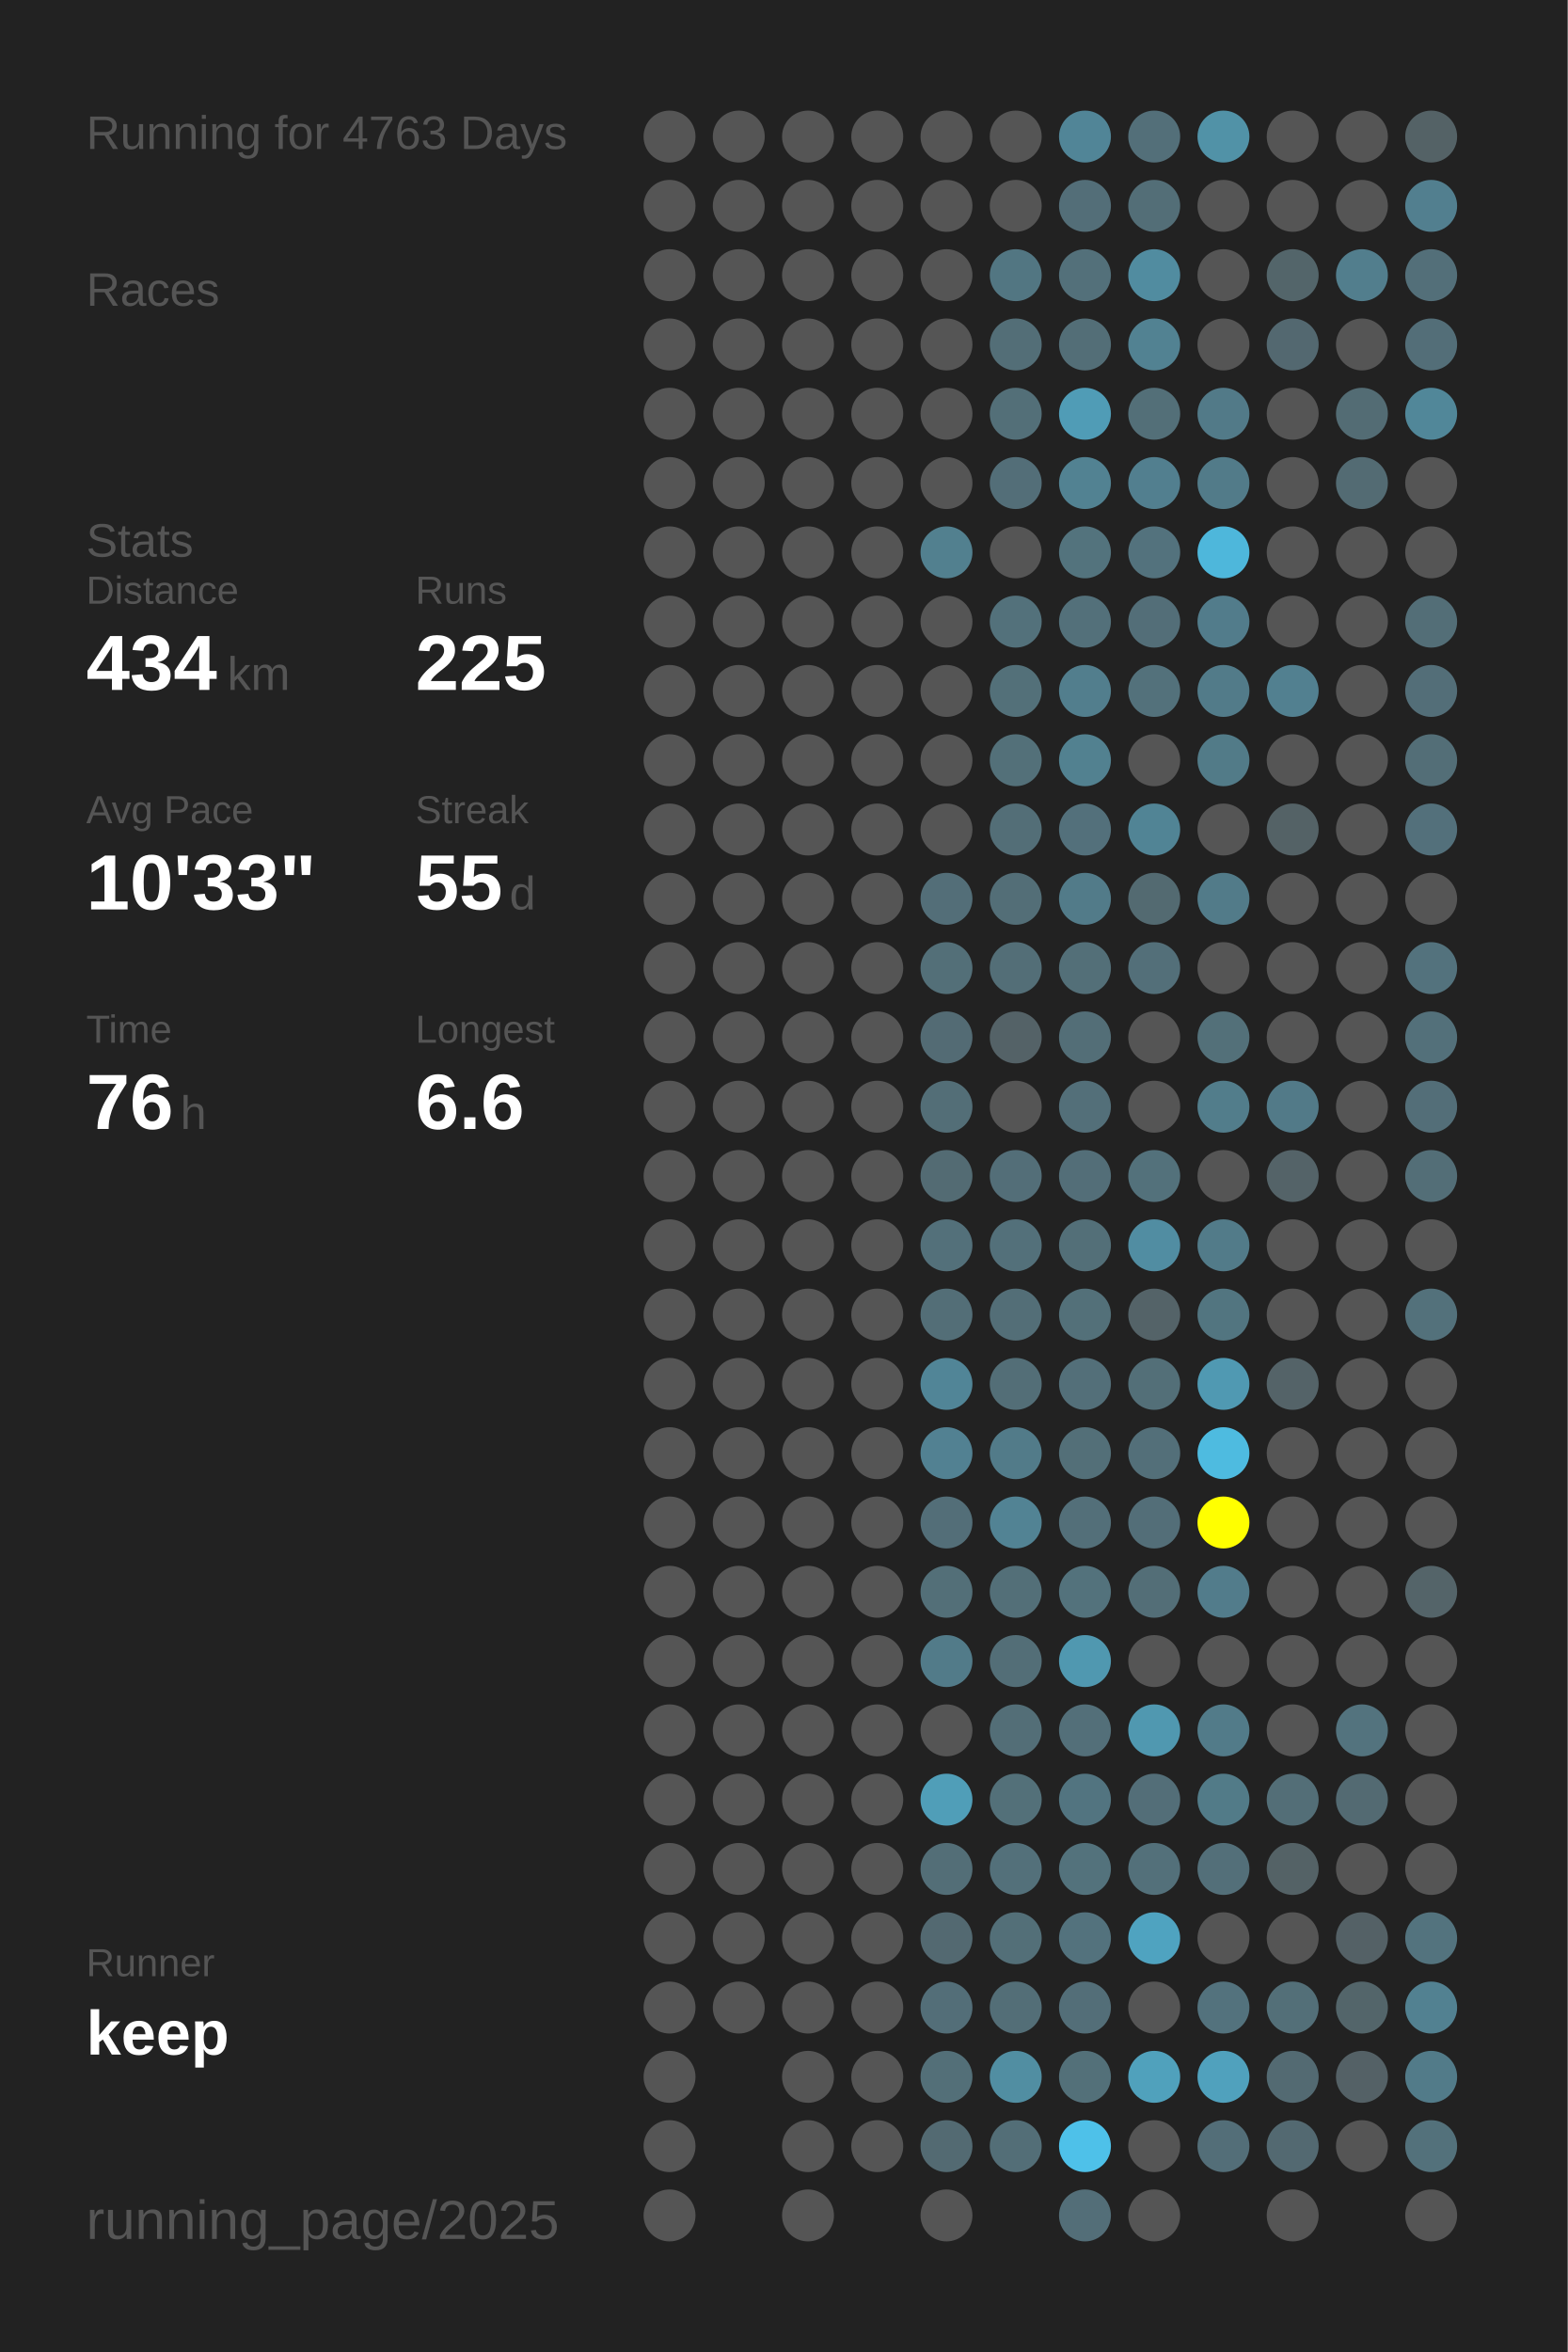
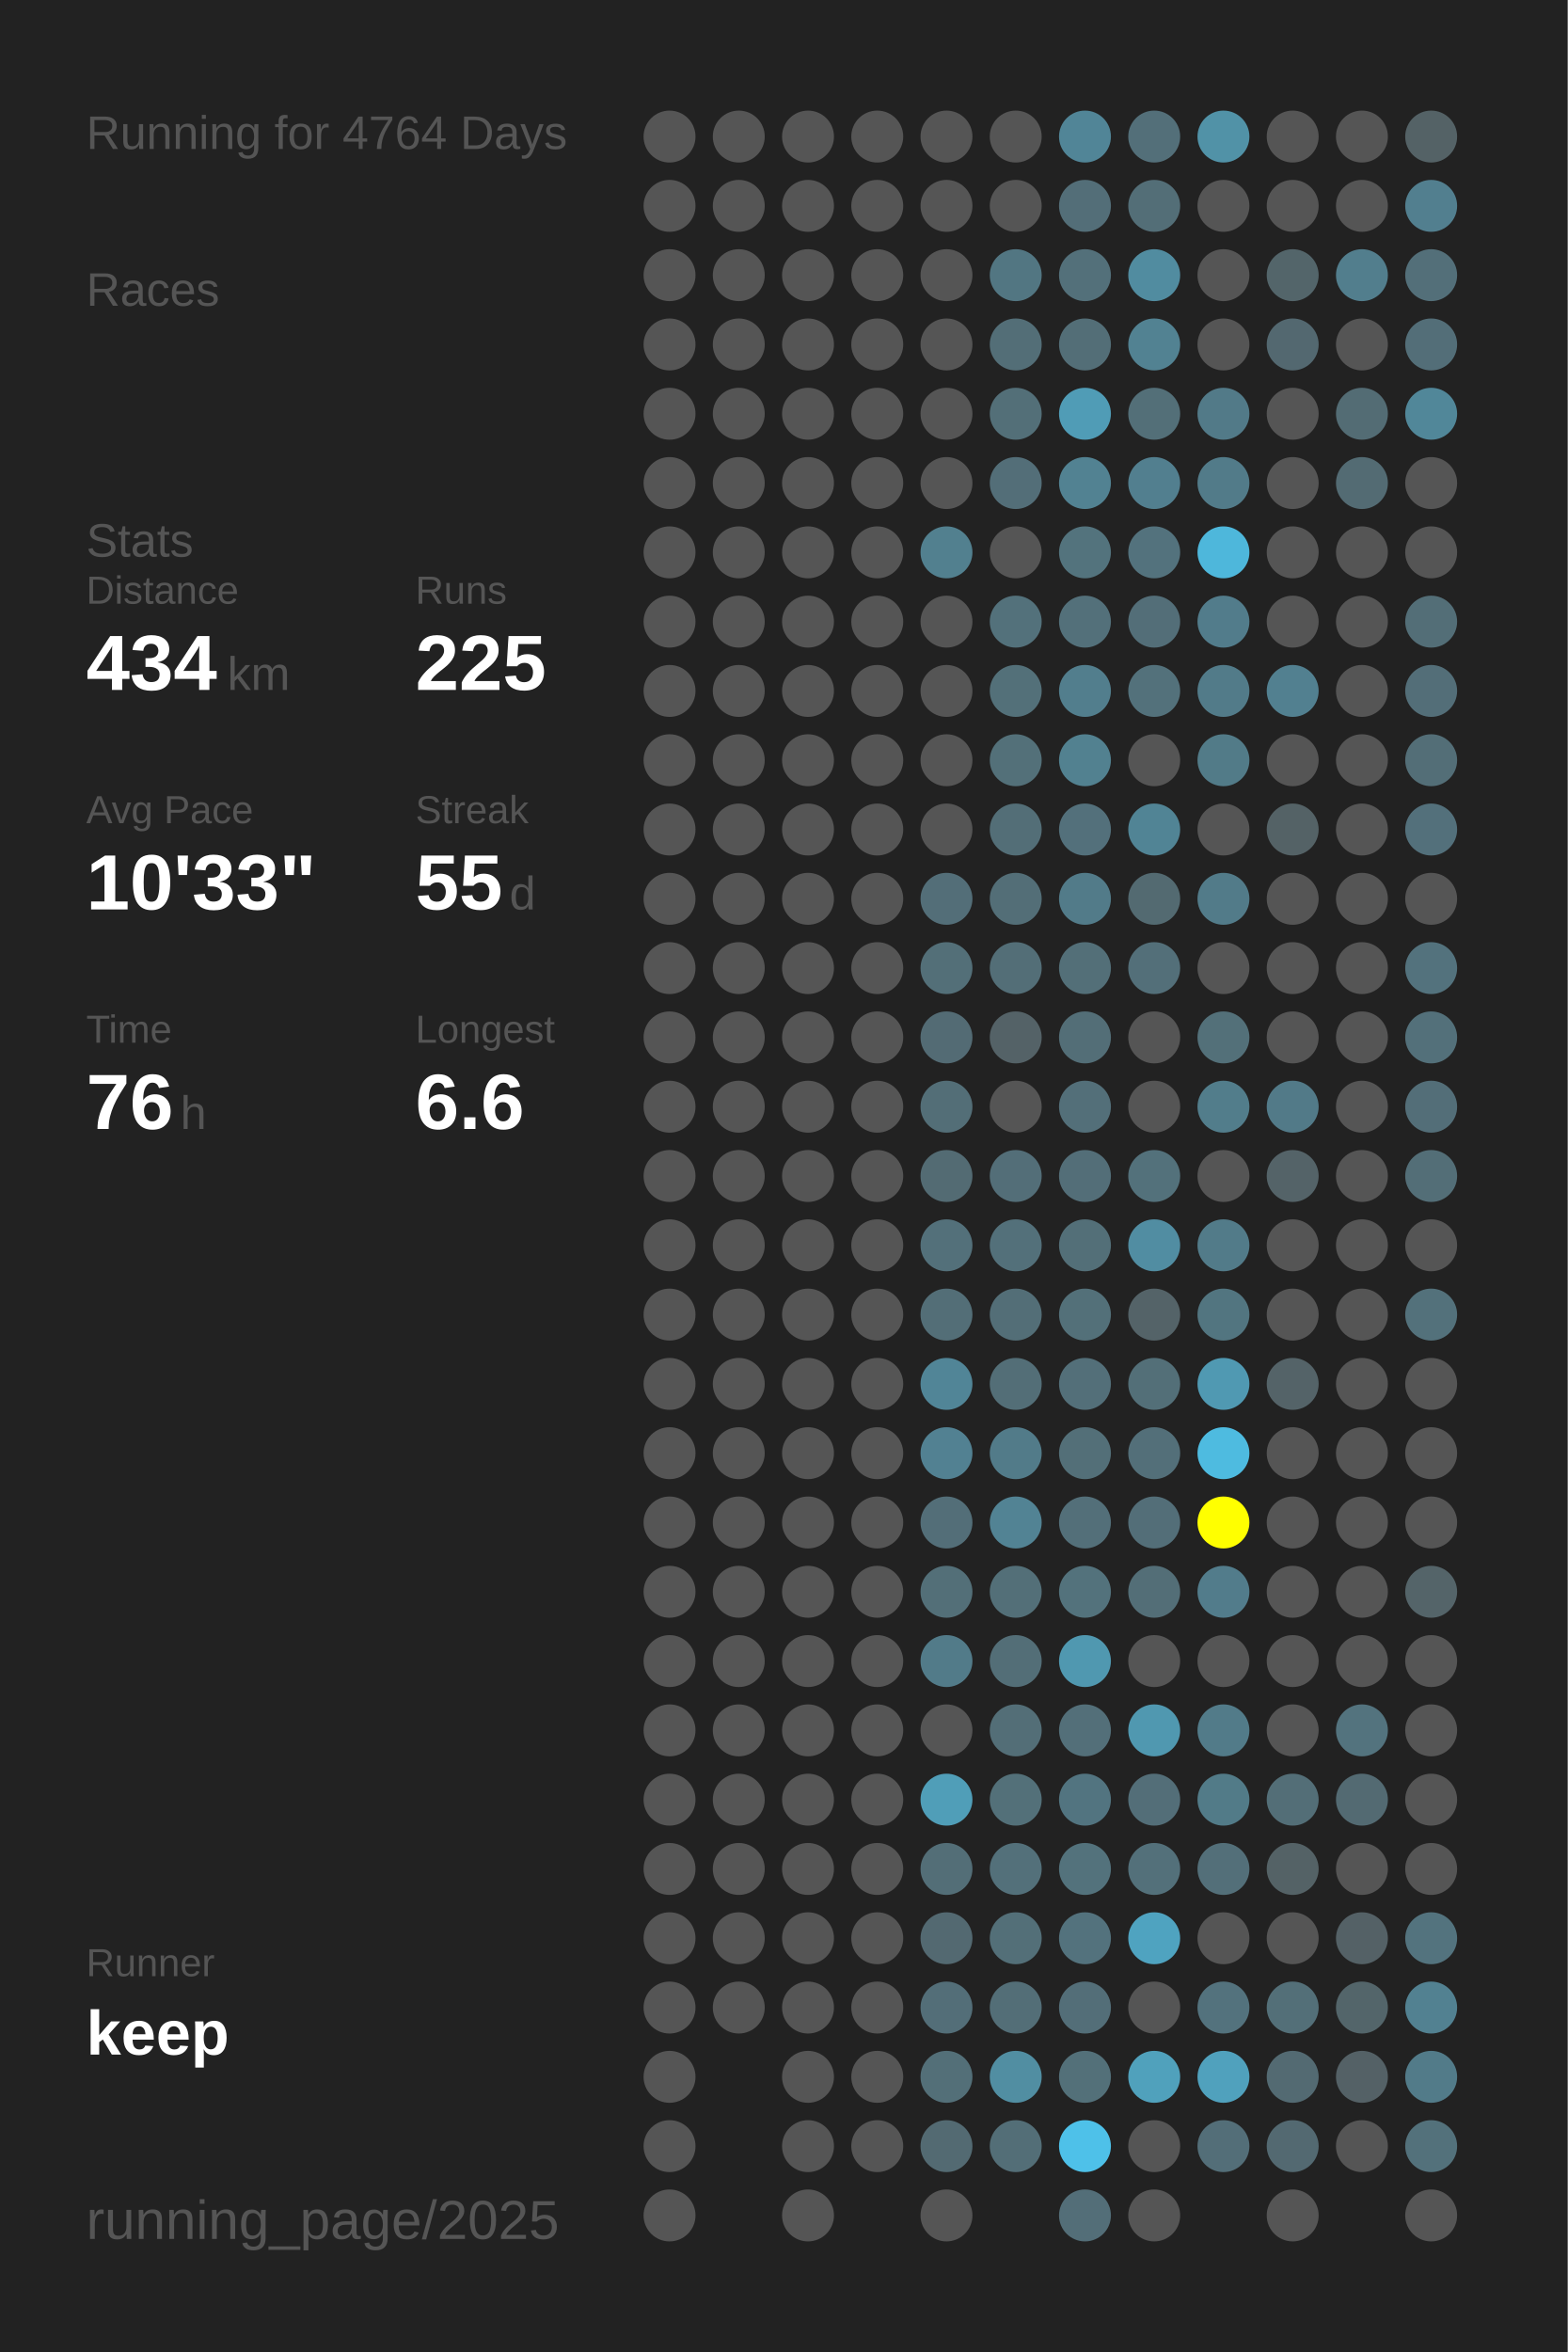
<svg xmlns="http://www.w3.org/2000/svg" baseProfile="full" height="300mm" version="1.1" viewBox="0,0,200,300" width="200mm">
  <defs />
  <rect fill="#222222" height="300" width="200" x="0" y="0" />
-   <text fill="#555555" style="font-size:6px; font-family:Arial;" x="11" y="19">Running for 4763 Days</text>
+   <text fill="#555555" style="font-size:6px; font-family:Arial;" x="11" y="19">Running for 4764 Days</text>
  <text fill="#555555" style="font-size:6px; font-family:Arial;" x="11" y="39">Races</text>
  <text fill="#555555" style="font-size:6px; font-family:Arial;" x="11" y="71">Stats</text>
  <text fill="#555555" style="font-size:5px; font-family:Arial;" x="11" y="77">Distance</text>
  <text fill="#FFFFFF" style="font-size:10px; font-family:Arial; font-weight:bold;" x="11" y="88">434</text>
  <text fill="#555555" style="font-size:6px; font-family:Arial;" x="29" y="88">km</text>
  <text fill="#555555" style="font-size:5px; font-family:Arial;" x="53" y="77">Runs</text>
  <text fill="#FFFFFF" style="font-size:10px; font-family:Arial; font-weight:bold;" x="53" y="88">225</text>
  <text fill="#555555" style="font-size:5px; font-family:Arial;" x="11" y="105">Avg Pace</text>
  <text fill="#FFFFFF" style="font-size:10px; font-family:Arial; font-weight:bold;" x="11" y="116">10'33"</text>
  <text fill="#555555" style="font-size:5px; font-family:Arial;" x="53" y="105">Streak</text>
  <text fill="#FFFFFF" style="font-size:10px; font-family:Arial; font-weight:bold;" x="53" y="116">55</text>
  <text fill="#555555" style="font-size:6px; font-family:Arial;" x="65" y="116">d</text>
  <text fill="#555555" style="font-size:5px; font-family:Arial;" x="11" y="133">Time</text>
  <text fill="#FFFFFF" style="font-size:10px; font-family:Arial; font-weight:bold;" x="11" y="144">76</text>
  <text fill="#555555" style="font-size:6px; font-family:Arial;" x="23" y="144">h</text>
  <text fill="#555555" style="font-size:5px; font-family:Arial;" x="53" y="133">Longest</text>
  <text fill="#FFFFFF" style="font-size:10px; font-family:Arial; font-weight:bold;" x="53" y="144">6.6</text>
  <text fill="#555555" style="font-size:5px; font-family:Arial;" x="11" y="252.065">Runner</text>
  <text fill="#FFFFFF" style="font-size:8px; font-family:Arial; font-weight:bold;" x="11" y="262.065">keep</text>
  <text fill="#555555" style="font-size:7px; font-family:Arial;" x="11" y="285.581">running_page/2025</text>
  <circle cx="85.417" cy="17.419" fill="#555555" r="3.312" />
  <circle cx="85.417" cy="26.258" fill="#555555" r="3.312" />
  <circle cx="85.417" cy="35.097" fill="#555555" r="3.312" />
  <circle cx="85.417" cy="43.935" fill="#555555" r="3.312" />
  <circle cx="85.417" cy="52.774" fill="#555555" r="3.312" />
  <circle cx="85.417" cy="61.613" fill="#555555" r="3.312" />
  <circle cx="85.417" cy="70.452" fill="#555555" r="3.312" />
  <circle cx="85.417" cy="79.29" fill="#555555" r="3.312" />
  <circle cx="85.417" cy="88.129" fill="#555555" r="3.312" />
  <circle cx="85.417" cy="96.968" fill="#555555" r="3.312" />
  <circle cx="85.417" cy="105.806" fill="#555555" r="3.312" />
  <circle cx="85.417" cy="114.645" fill="#555555" r="3.312" />
  <circle cx="85.417" cy="123.484" fill="#555555" r="3.312" />
  <circle cx="85.417" cy="132.323" fill="#555555" r="3.312" />
  <circle cx="85.417" cy="141.161" fill="#555555" r="3.312" />
  <circle cx="85.417" cy="150" fill="#555555" r="3.312" />
  <circle cx="85.417" cy="158.839" fill="#555555" r="3.312" />
  <circle cx="85.417" cy="167.677" fill="#555555" r="3.312" />
  <circle cx="85.417" cy="176.516" fill="#555555" r="3.312" />
  <circle cx="85.417" cy="185.355" fill="#555555" r="3.312" />
  <circle cx="85.417" cy="194.194" fill="#555555" r="3.312" />
  <circle cx="85.417" cy="203.032" fill="#555555" r="3.312" />
  <circle cx="85.417" cy="211.871" fill="#555555" r="3.312" />
  <circle cx="85.417" cy="220.71" fill="#555555" r="3.312" />
  <circle cx="85.417" cy="229.548" fill="#555555" r="3.312" />
  <circle cx="85.417" cy="238.387" fill="#555555" r="3.312" />
  <circle cx="85.417" cy="247.226" fill="#555555" r="3.312" />
  <circle cx="85.417" cy="256.065" fill="#555555" r="3.312" />
  <circle cx="85.417" cy="264.903" fill="#555555" r="3.312" />
  <circle cx="85.417" cy="273.742" fill="#555555" r="3.312" />
  <circle cx="85.417" cy="282.581" fill="#555555" r="3.312" />
  <circle cx="94.25" cy="17.419" fill="#555555" r="3.312" />
  <circle cx="94.25" cy="26.258" fill="#555555" r="3.312" />
  <circle cx="94.25" cy="35.097" fill="#555555" r="3.312" />
  <circle cx="94.25" cy="43.935" fill="#555555" r="3.312" />
  <circle cx="94.25" cy="52.774" fill="#555555" r="3.312" />
  <circle cx="94.25" cy="61.613" fill="#555555" r="3.312" />
  <circle cx="94.25" cy="70.452" fill="#555555" r="3.312" />
  <circle cx="94.25" cy="79.29" fill="#555555" r="3.312" />
  <circle cx="94.25" cy="88.129" fill="#555555" r="3.312" />
  <circle cx="94.25" cy="96.968" fill="#555555" r="3.312" />
  <circle cx="94.25" cy="105.806" fill="#555555" r="3.312" />
  <circle cx="94.25" cy="114.645" fill="#555555" r="3.312" />
  <circle cx="94.25" cy="123.484" fill="#555555" r="3.312" />
  <circle cx="94.25" cy="132.323" fill="#555555" r="3.312" />
  <circle cx="94.25" cy="141.161" fill="#555555" r="3.312" />
  <circle cx="94.25" cy="150" fill="#555555" r="3.312" />
  <circle cx="94.25" cy="158.839" fill="#555555" r="3.312" />
  <circle cx="94.25" cy="167.677" fill="#555555" r="3.312" />
  <circle cx="94.25" cy="176.516" fill="#555555" r="3.312" />
  <circle cx="94.25" cy="185.355" fill="#555555" r="3.312" />
  <circle cx="94.25" cy="194.194" fill="#555555" r="3.312" />
  <circle cx="94.25" cy="203.032" fill="#555555" r="3.312" />
  <circle cx="94.25" cy="211.871" fill="#555555" r="3.312" />
  <circle cx="94.25" cy="220.71" fill="#555555" r="3.312" />
  <circle cx="94.25" cy="229.548" fill="#555555" r="3.312" />
  <circle cx="94.25" cy="238.387" fill="#555555" r="3.312" />
  <circle cx="94.25" cy="247.226" fill="#555555" r="3.312" />
  <circle cx="94.25" cy="256.065" fill="#555555" r="3.312" />
  <circle cx="103.083" cy="17.419" fill="#555555" r="3.312" />
  <circle cx="103.083" cy="26.258" fill="#555555" r="3.312" />
  <circle cx="103.083" cy="35.097" fill="#555555" r="3.312" />
  <circle cx="103.083" cy="43.935" fill="#555555" r="3.312" />
  <circle cx="103.083" cy="52.774" fill="#555555" r="3.312" />
  <circle cx="103.083" cy="61.613" fill="#555555" r="3.312" />
  <circle cx="103.083" cy="70.452" fill="#555555" r="3.312" />
  <circle cx="103.083" cy="79.29" fill="#555555" r="3.312" />
  <circle cx="103.083" cy="88.129" fill="#555555" r="3.312" />
  <circle cx="103.083" cy="96.968" fill="#555555" r="3.312" />
  <circle cx="103.083" cy="105.806" fill="#555555" r="3.312" />
  <circle cx="103.083" cy="114.645" fill="#555555" r="3.312" />
  <circle cx="103.083" cy="123.484" fill="#555555" r="3.312" />
  <circle cx="103.083" cy="132.323" fill="#555555" r="3.312" />
  <circle cx="103.083" cy="141.161" fill="#555555" r="3.312" />
  <circle cx="103.083" cy="150" fill="#555555" r="3.312" />
  <circle cx="103.083" cy="158.839" fill="#555555" r="3.312" />
  <circle cx="103.083" cy="167.677" fill="#555555" r="3.312" />
  <circle cx="103.083" cy="176.516" fill="#555555" r="3.312" />
  <circle cx="103.083" cy="185.355" fill="#555555" r="3.312" />
  <circle cx="103.083" cy="194.194" fill="#555555" r="3.312" />
  <circle cx="103.083" cy="203.032" fill="#555555" r="3.312" />
  <circle cx="103.083" cy="211.871" fill="#555555" r="3.312" />
  <circle cx="103.083" cy="220.71" fill="#555555" r="3.312" />
  <circle cx="103.083" cy="229.548" fill="#555555" r="3.312" />
  <circle cx="103.083" cy="238.387" fill="#555555" r="3.312" />
  <circle cx="103.083" cy="247.226" fill="#555555" r="3.312" />
  <circle cx="103.083" cy="256.065" fill="#555555" r="3.312" />
  <circle cx="103.083" cy="264.903" fill="#555555" r="3.312" />
  <circle cx="103.083" cy="273.742" fill="#555555" r="3.312" />
  <circle cx="103.083" cy="282.581" fill="#555555" r="3.312" />
  <circle cx="111.917" cy="17.419" fill="#555555" r="3.312" />
  <circle cx="111.917" cy="26.258" fill="#555555" r="3.312" />
  <circle cx="111.917" cy="35.097" fill="#555555" r="3.312" />
  <circle cx="111.917" cy="43.935" fill="#555555" r="3.312" />
  <circle cx="111.917" cy="52.774" fill="#555555" r="3.312" />
  <circle cx="111.917" cy="61.613" fill="#555555" r="3.312" />
  <circle cx="111.917" cy="70.452" fill="#555555" r="3.312" />
  <circle cx="111.917" cy="79.29" fill="#555555" r="3.312" />
  <circle cx="111.917" cy="88.129" fill="#555555" r="3.312" />
  <circle cx="111.917" cy="96.968" fill="#555555" r="3.312" />
  <circle cx="111.917" cy="105.806" fill="#555555" r="3.312" />
  <circle cx="111.917" cy="114.645" fill="#555555" r="3.312" />
  <circle cx="111.917" cy="123.484" fill="#555555" r="3.312" />
  <circle cx="111.917" cy="132.323" fill="#555555" r="3.312" />
  <circle cx="111.917" cy="141.161" fill="#555555" r="3.312" />
  <circle cx="111.917" cy="150" fill="#555555" r="3.312" />
  <circle cx="111.917" cy="158.839" fill="#555555" r="3.312" />
  <circle cx="111.917" cy="167.677" fill="#555555" r="3.312" />
  <circle cx="111.917" cy="176.516" fill="#555555" r="3.312" />
  <circle cx="111.917" cy="185.355" fill="#555555" r="3.312" />
  <circle cx="111.917" cy="194.194" fill="#555555" r="3.312" />
  <circle cx="111.917" cy="203.032" fill="#555555" r="3.312" />
  <circle cx="111.917" cy="211.871" fill="#555555" r="3.312" />
  <circle cx="111.917" cy="220.71" fill="#555555" r="3.312" />
  <circle cx="111.917" cy="229.548" fill="#555555" r="3.312" />
  <circle cx="111.917" cy="238.387" fill="#555555" r="3.312" />
  <circle cx="111.917" cy="247.226" fill="#555555" r="3.312" />
  <circle cx="111.917" cy="256.065" fill="#555555" r="3.312" />
  <circle cx="111.917" cy="264.903" fill="#555555" r="3.312" />
  <circle cx="111.917" cy="273.742" fill="#555555" r="3.312" />
  <circle cx="120.75" cy="17.419" fill="#555555" r="3.312" />
  <circle cx="120.75" cy="26.258" fill="#555555" r="3.312" />
  <circle cx="120.75" cy="35.097" fill="#555555" r="3.312" />
  <circle cx="120.75" cy="43.935" fill="#555555" r="3.312" />
  <circle cx="120.75" cy="52.774" fill="#555555" r="3.312" />
  <circle cx="120.75" cy="61.613" fill="#555555" r="3.312" />
  <circle cx="120.75" cy="70.452" fill="#52808f" r="3.312" />
  <circle cx="120.75" cy="79.29" fill="#555555" r="3.312" />
  <circle cx="120.75" cy="88.129" fill="#555555" r="3.312" />
  <circle cx="120.75" cy="96.968" fill="#555555" r="3.312" />
  <circle cx="120.75" cy="105.806" fill="#555555" r="3.312" />
  <circle cx="120.75" cy="114.645" fill="#536e78" r="3.312" />
  <circle cx="120.75" cy="123.484" fill="#536f78" r="3.312" />
  <circle cx="120.75" cy="132.323" fill="#536b74" r="3.312" />
  <circle cx="120.75" cy="141.161" fill="#536e77" r="3.312" />
  <circle cx="120.75" cy="150" fill="#536b73" r="3.312" />
  <circle cx="120.75" cy="158.839" fill="#53707a" r="3.312" />
  <circle cx="120.75" cy="167.677" fill="#536e77" r="3.312" />
  <circle cx="120.75" cy="176.516" fill="#518597" r="3.312" />
  <circle cx="120.75" cy="185.355" fill="#528192" r="3.312" />
  <circle cx="120.75" cy="194.194" fill="#536e78" r="3.312" />
  <circle cx="120.75" cy="203.032" fill="#536f78" r="3.312" />
  <circle cx="120.75" cy="211.871" fill="#527b89" r="3.312" />
  <circle cx="120.75" cy="220.71" fill="#555555" r="3.312" />
  <circle cx="120.75" cy="229.548" fill="#509eb8" r="3.312" />
  <circle cx="120.75" cy="238.387" fill="#536e77" r="3.312" />
  <circle cx="120.75" cy="247.226" fill="#536971" r="3.312" />
  <circle cx="120.75" cy="256.065" fill="#536e78" r="3.312" />
  <circle cx="120.75" cy="264.903" fill="#536f78" r="3.312" />
  <circle cx="120.75" cy="273.742" fill="#536a72" r="3.312" />
  <circle cx="120.75" cy="282.581" fill="#555555" r="3.312" />
  <circle cx="129.583" cy="17.419" fill="#555555" r="3.312" />
  <circle cx="129.583" cy="26.258" fill="#555555" r="3.312" />
  <circle cx="129.583" cy="35.097" fill="#527682" r="3.312" />
  <circle cx="129.583" cy="43.935" fill="#536e77" r="3.312" />
  <circle cx="129.583" cy="52.774" fill="#536f78" r="3.312" />
  <circle cx="129.583" cy="61.613" fill="#536e78" r="3.312" />
  <circle cx="129.583" cy="70.452" fill="#555555" r="3.312" />
  <circle cx="129.583" cy="79.29" fill="#53717b" r="3.312" />
  <circle cx="129.583" cy="88.129" fill="#537079" r="3.312" />
  <circle cx="129.583" cy="96.968" fill="#537079" r="3.312" />
  <circle cx="129.583" cy="105.806" fill="#536e77" r="3.312" />
  <circle cx="129.583" cy="114.645" fill="#536e77" r="3.312" />
  <circle cx="129.583" cy="123.484" fill="#536e77" r="3.312" />
  <circle cx="129.583" cy="132.323" fill="#546267" r="3.312" />
  <circle cx="129.583" cy="141.161" fill="#555555" r="3.312" />
  <circle cx="129.583" cy="150" fill="#536e78" r="3.312" />
  <circle cx="129.583" cy="158.839" fill="#53707a" r="3.312" />
  <circle cx="129.583" cy="167.677" fill="#536e77" r="3.312" />
  <circle cx="129.583" cy="176.516" fill="#536e77" r="3.312" />
  <circle cx="129.583" cy="185.355" fill="#527b89" r="3.312" />
  <circle cx="129.583" cy="194.194" fill="#528394" r="3.312" />
  <circle cx="129.583" cy="203.032" fill="#536f78" r="3.312" />
  <circle cx="129.583" cy="211.871" fill="#536e77" r="3.312" />
  <circle cx="129.583" cy="220.71" fill="#536e77" r="3.312" />
  <circle cx="129.583" cy="229.548" fill="#537079" r="3.312" />
  <circle cx="129.583" cy="238.387" fill="#53707a" r="3.312" />
  <circle cx="129.583" cy="247.226" fill="#536f78" r="3.312" />
  <circle cx="129.583" cy="256.065" fill="#536e77" r="3.312" />
  <circle cx="129.583" cy="264.903" fill="#518ea2" r="3.312" />
  <circle cx="129.583" cy="273.742" fill="#536e77" r="3.312" />
  <circle cx="138.417" cy="17.419" fill="#518597" r="3.312" />
  <circle cx="138.417" cy="26.258" fill="#536e78" r="3.312" />
  <circle cx="138.417" cy="35.097" fill="#53707a" r="3.312" />
  <circle cx="138.417" cy="43.935" fill="#536e77" r="3.312" />
  <circle cx="138.417" cy="52.774" fill="#509cb6" r="3.312" />
  <circle cx="138.417" cy="61.613" fill="#528292" r="3.312" />
  <circle cx="138.417" cy="70.452" fill="#53737d" r="3.312" />
  <circle cx="138.417" cy="79.29" fill="#53707a" r="3.312" />
  <circle cx="138.417" cy="88.129" fill="#527e8d" r="3.312" />
  <circle cx="138.417" cy="96.968" fill="#528190" r="3.312" />
  <circle cx="138.417" cy="105.806" fill="#53707b" r="3.312" />
  <circle cx="138.417" cy="114.645" fill="#527b89" r="3.312" />
  <circle cx="138.417" cy="123.484" fill="#536f78" r="3.312" />
  <circle cx="138.417" cy="132.323" fill="#536e77" r="3.312" />
  <circle cx="138.417" cy="141.161" fill="#536f79" r="3.312" />
  <circle cx="138.417" cy="150" fill="#536e78" r="3.312" />
  <circle cx="138.417" cy="158.839" fill="#536f78" r="3.312" />
  <circle cx="138.417" cy="167.677" fill="#537079" r="3.312" />
  <circle cx="138.417" cy="176.516" fill="#536f79" r="3.312" />
  <circle cx="138.417" cy="185.355" fill="#536f78" r="3.312" />
  <circle cx="138.417" cy="194.194" fill="#536f79" r="3.312" />
  <circle cx="138.417" cy="203.032" fill="#53727c" r="3.312" />
  <circle cx="138.417" cy="211.871" fill="#5098b0" r="3.312" />
  <circle cx="138.417" cy="220.71" fill="#536f79" r="3.312" />
  <circle cx="138.417" cy="229.548" fill="#527480" r="3.312" />
  <circle cx="138.417" cy="238.387" fill="#53727c" r="3.312" />
  <circle cx="138.417" cy="247.226" fill="#53727d" r="3.312" />
  <circle cx="138.417" cy="256.065" fill="#536e78" r="3.312" />
  <circle cx="138.417" cy="264.903" fill="#537079" r="3.312" />
  <circle cx="138.417" cy="273.742" fill="#4ec1e9" r="3.312" />
  <circle cx="138.417" cy="282.581" fill="#536e78" r="3.312" />
  <circle cx="147.25" cy="17.419" fill="#536f79" r="3.312" />
  <circle cx="147.25" cy="26.258" fill="#536e77" r="3.312" />
  <circle cx="147.25" cy="35.097" fill="#518ca0" r="3.312" />
  <circle cx="147.25" cy="43.935" fill="#528292" r="3.312" />
  <circle cx="147.25" cy="52.774" fill="#536f78" r="3.312" />
  <circle cx="147.25" cy="61.613" fill="#527f8f" r="3.312" />
  <circle cx="147.25" cy="70.452" fill="#53727d" r="3.312" />
  <circle cx="147.25" cy="79.29" fill="#536e78" r="3.312" />
  <circle cx="147.25" cy="88.129" fill="#53717b" r="3.312" />
  <circle cx="147.25" cy="96.968" fill="#555555" r="3.312" />
  <circle cx="147.25" cy="105.806" fill="#518495" r="3.312" />
  <circle cx="147.25" cy="114.645" fill="#536a71" r="3.312" />
  <circle cx="147.25" cy="123.484" fill="#536f79" r="3.312" />
  <circle cx="147.25" cy="132.323" fill="#555555" r="3.312" />
  <circle cx="147.25" cy="141.161" fill="#555555" r="3.312" />
  <circle cx="147.25" cy="150" fill="#53717b" r="3.312" />
  <circle cx="147.25" cy="158.839" fill="#518da2" r="3.312" />
  <circle cx="147.25" cy="167.677" fill="#546368" r="3.312" />
  <circle cx="147.25" cy="176.516" fill="#536f78" r="3.312" />
  <circle cx="147.25" cy="185.355" fill="#536f79" r="3.312" />
  <circle cx="147.25" cy="194.194" fill="#536e78" r="3.312" />
  <circle cx="147.25" cy="203.032" fill="#536e77" r="3.312" />
  <circle cx="147.25" cy="211.871" fill="#555555" r="3.312" />
  <circle cx="147.25" cy="220.71" fill="#5098b0" r="3.312" />
  <circle cx="147.25" cy="229.548" fill="#536e78" r="3.312" />
  <circle cx="147.25" cy="238.387" fill="#53707a" r="3.312" />
  <circle cx="147.25" cy="247.226" fill="#4fa3c0" r="3.312" />
  <circle cx="147.25" cy="256.065" fill="#555555" r="3.312" />
  <circle cx="147.25" cy="264.903" fill="#50a1bc" r="3.312" />
  <circle cx="147.25" cy="273.742" fill="#555555" r="3.312" />
  <circle cx="147.25" cy="282.581" fill="#555555" r="3.312" />
  <circle cx="156.083" cy="17.419" fill="#5192a7" r="3.312" />
  <circle cx="156.083" cy="26.258" fill="#555555" r="3.312" />
  <circle cx="156.083" cy="35.097" fill="#555555" r="3.312" />
  <circle cx="156.083" cy="43.935" fill="#555555" r="3.312" />
  <circle cx="156.083" cy="52.774" fill="#527a88" r="3.312" />
  <circle cx="156.083" cy="61.613" fill="#527b89" r="3.312" />
  <circle cx="156.083" cy="70.452" fill="#4eb7db" r="3.312" />
  <circle cx="156.083" cy="79.29" fill="#527c8b" r="3.312" />
  <circle cx="156.083" cy="88.129" fill="#527b89" r="3.312" />
  <circle cx="156.083" cy="96.968" fill="#527b88" r="3.312" />
  <circle cx="156.083" cy="105.806" fill="#555555" r="3.312" />
  <circle cx="156.083" cy="114.645" fill="#527b89" r="3.312" />
  <circle cx="156.083" cy="123.484" fill="#555555" r="3.312" />
  <circle cx="156.083" cy="132.323" fill="#537079" r="3.312" />
  <circle cx="156.083" cy="141.161" fill="#527d8b" r="3.312" />
  <circle cx="156.083" cy="150" fill="#555555" r="3.312" />
  <circle cx="156.083" cy="158.839" fill="#527b89" r="3.312" />
  <circle cx="156.083" cy="167.677" fill="#527580" r="3.312" />
  <circle cx="156.083" cy="176.516" fill="#5099b2" r="3.312" />
  <circle cx="156.083" cy="185.355" fill="#4ebbe0" r="3.312" />
  <circle cx="156.083" cy="194.194" fill="#FFFF00" r="3.312" />
  <circle cx="156.083" cy="203.032" fill="#527c8b" r="3.312" />
  <circle cx="156.083" cy="211.871" fill="#555555" r="3.312" />
  <circle cx="156.083" cy="220.71" fill="#527b89" r="3.312" />
  <circle cx="156.083" cy="229.548" fill="#527b88" r="3.312" />
  <circle cx="156.083" cy="238.387" fill="#536f79" r="3.312" />
  <circle cx="156.083" cy="247.226" fill="#555555" r="3.312" />
  <circle cx="156.083" cy="256.065" fill="#53727d" r="3.312" />
  <circle cx="156.083" cy="264.903" fill="#50a1bd" r="3.312" />
  <circle cx="156.083" cy="273.742" fill="#536e78" r="3.312" />
  <circle cx="164.917" cy="17.419" fill="#555555" r="3.312" />
  <circle cx="164.917" cy="26.258" fill="#555555" r="3.312" />
  <circle cx="164.917" cy="35.097" fill="#53656a" r="3.312" />
  <circle cx="164.917" cy="43.935" fill="#536870" r="3.312" />
  <circle cx="164.917" cy="52.774" fill="#555555" r="3.312" />
  <circle cx="164.917" cy="61.613" fill="#555555" r="3.312" />
  <circle cx="164.917" cy="70.452" fill="#555555" r="3.312" />
  <circle cx="164.917" cy="79.29" fill="#555555" r="3.312" />
  <circle cx="164.917" cy="88.129" fill="#528090" r="3.312" />
  <circle cx="164.917" cy="96.968" fill="#555555" r="3.312" />
  <circle cx="164.917" cy="105.806" fill="#546266" r="3.312" />
  <circle cx="164.917" cy="114.645" fill="#555555" r="3.312" />
  <circle cx="164.917" cy="123.484" fill="#555555" r="3.312" />
  <circle cx="164.917" cy="132.323" fill="#555555" r="3.312" />
  <circle cx="164.917" cy="141.161" fill="#527a88" r="3.312" />
  <circle cx="164.917" cy="150" fill="#546368" r="3.312" />
  <circle cx="164.917" cy="158.839" fill="#555555" r="3.312" />
  <circle cx="164.917" cy="167.677" fill="#555555" r="3.312" />
  <circle cx="164.917" cy="176.516" fill="#546368" r="3.312" />
  <circle cx="164.917" cy="185.355" fill="#555555" r="3.312" />
  <circle cx="164.917" cy="194.194" fill="#555555" r="3.312" />
  <circle cx="164.917" cy="203.032" fill="#555555" r="3.312" />
  <circle cx="164.917" cy="211.871" fill="#555555" r="3.312" />
  <circle cx="164.917" cy="220.71" fill="#555555" r="3.312" />
  <circle cx="164.917" cy="229.548" fill="#536e77" r="3.312" />
  <circle cx="164.917" cy="238.387" fill="#546266" r="3.312" />
  <circle cx="164.917" cy="247.226" fill="#555555" r="3.312" />
  <circle cx="164.917" cy="256.065" fill="#536f78" r="3.312" />
  <circle cx="164.917" cy="264.903" fill="#536a72" r="3.312" />
  <circle cx="164.917" cy="273.742" fill="#536971" r="3.312" />
  <circle cx="164.917" cy="282.581" fill="#555555" r="3.312" />
  <circle cx="173.75" cy="17.419" fill="#555555" r="3.312" />
  <circle cx="173.75" cy="26.258" fill="#555555" r="3.312" />
  <circle cx="173.75" cy="35.097" fill="#527e8d" r="3.312" />
  <circle cx="173.75" cy="43.935" fill="#555555" r="3.312" />
  <circle cx="173.75" cy="52.774" fill="#536c74" r="3.312" />
  <circle cx="173.75" cy="61.613" fill="#536b73" r="3.312" />
  <circle cx="173.75" cy="70.452" fill="#555555" r="3.312" />
  <circle cx="173.75" cy="79.29" fill="#555555" r="3.312" />
  <circle cx="173.75" cy="88.129" fill="#555555" r="3.312" />
  <circle cx="173.75" cy="96.968" fill="#555555" r="3.312" />
  <circle cx="173.75" cy="105.806" fill="#555555" r="3.312" />
  <circle cx="173.75" cy="114.645" fill="#555555" r="3.312" />
  <circle cx="173.75" cy="123.484" fill="#555555" r="3.312" />
  <circle cx="173.75" cy="132.323" fill="#555555" r="3.312" />
  <circle cx="173.75" cy="141.161" fill="#555555" r="3.312" />
  <circle cx="173.75" cy="150" fill="#555555" r="3.312" />
  <circle cx="173.75" cy="158.839" fill="#555555" r="3.312" />
  <circle cx="173.75" cy="167.677" fill="#555555" r="3.312" />
  <circle cx="173.75" cy="176.516" fill="#555555" r="3.312" />
  <circle cx="173.75" cy="185.355" fill="#555555" r="3.312" />
  <circle cx="173.75" cy="194.194" fill="#555555" r="3.312" />
  <circle cx="173.75" cy="203.032" fill="#555555" r="3.312" />
  <circle cx="173.75" cy="211.871" fill="#555555" r="3.312" />
  <circle cx="173.75" cy="220.71" fill="#53737e" r="3.312" />
  <circle cx="173.75" cy="229.548" fill="#536a72" r="3.312" />
  <circle cx="173.75" cy="238.387" fill="#555555" r="3.312" />
  <circle cx="173.75" cy="247.226" fill="#546166" r="3.312" />
  <circle cx="173.75" cy="256.065" fill="#53656a" r="3.312" />
  <circle cx="173.75" cy="264.903" fill="#546166" r="3.312" />
  <circle cx="173.75" cy="273.742" fill="#555555" r="3.312" />
  <circle cx="182.583" cy="17.419" fill="#546266" r="3.312" />
  <circle cx="182.583" cy="26.258" fill="#527f8f" r="3.312" />
  <circle cx="182.583" cy="35.097" fill="#536f79" r="3.312" />
  <circle cx="182.583" cy="43.935" fill="#536e78" r="3.312" />
  <circle cx="182.583" cy="52.774" fill="#518799" r="3.312" />
  <circle cx="182.583" cy="61.613" fill="#555555" r="3.312" />
  <circle cx="182.583" cy="70.452" fill="#555555" r="3.312" />
  <circle cx="182.583" cy="79.29" fill="#536e77" r="3.312" />
  <circle cx="182.583" cy="88.129" fill="#536e78" r="3.312" />
  <circle cx="182.583" cy="96.968" fill="#536e77" r="3.312" />
  <circle cx="182.583" cy="105.806" fill="#53707b" r="3.312" />
  <circle cx="182.583" cy="114.645" fill="#555555" r="3.312" />
  <circle cx="182.583" cy="123.484" fill="#53727d" r="3.312" />
  <circle cx="182.583" cy="132.323" fill="#53707a" r="3.312" />
  <circle cx="182.583" cy="141.161" fill="#536e78" r="3.312" />
  <circle cx="182.583" cy="150" fill="#536e77" r="3.312" />
  <circle cx="182.583" cy="158.839" fill="#555555" r="3.312" />
  <circle cx="182.583" cy="167.677" fill="#53717b" r="3.312" />
  <circle cx="182.583" cy="176.516" fill="#555555" r="3.312" />
  <circle cx="182.583" cy="185.355" fill="#555555" r="3.312" />
  <circle cx="182.583" cy="194.194" fill="#555555" r="3.312" />
  <circle cx="182.583" cy="203.032" fill="#546469" r="3.312" />
  <circle cx="182.583" cy="211.871" fill="#555555" r="3.312" />
  <circle cx="182.583" cy="220.71" fill="#555555" r="3.312" />
  <circle cx="182.583" cy="229.548" fill="#555555" r="3.312" />
  <circle cx="182.583" cy="238.387" fill="#555555" r="3.312" />
  <circle cx="182.583" cy="247.226" fill="#53737e" r="3.312" />
  <circle cx="182.583" cy="256.065" fill="#528191" r="3.312" />
  <circle cx="182.583" cy="264.903" fill="#527b89" r="3.312" />
  <circle cx="182.583" cy="273.742" fill="#53717b" r="3.312" />
  <circle cx="182.583" cy="282.581" fill="#555555" r="3.312" />
</svg>
